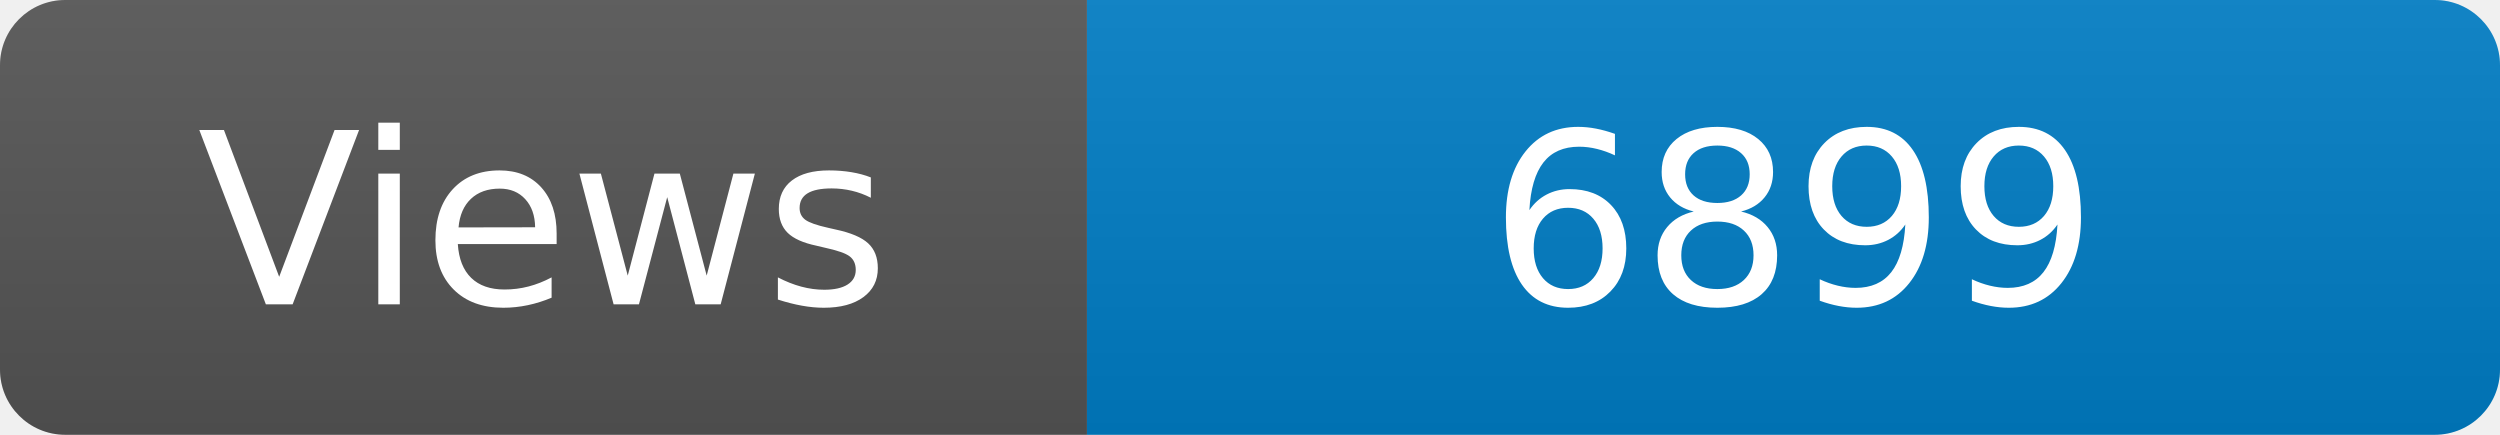
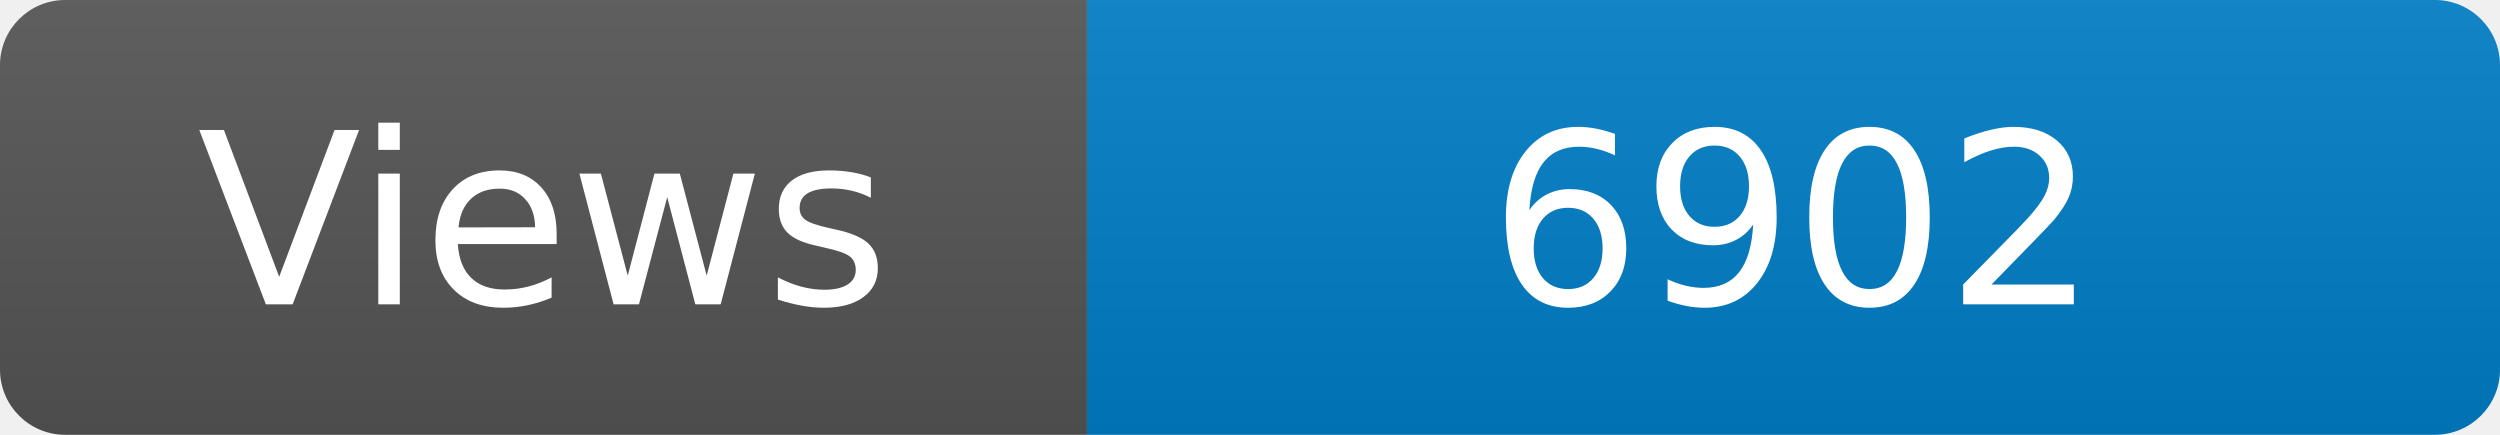
<svg xmlns="http://www.w3.org/2000/svg" width="115" height="20" role="img" aria-label="Maintained?: yes">
  <linearGradient id="s" x2="0" y2="100%">
    <stop offset="0" stop-color="#bbb" stop-opacity=".1" />
    <stop offset="1" stop-opacity=".1" />
  </linearGradient>
  <clipPath id="r">
    <rect width="115" height="20" rx="3" fill="#fff" />
  </clipPath>
  <g clip-path="url(#r)">
    <rect width="50" height="20" fill="#555" />
    <rect x="50" width="160" height="20" fill="#007ec6" />
    <rect width="115" height="20" fill="url(#s)" />
  </g>
  <g fill="#fff" text-anchor="middle" font-family="Verdana,Geneva,DejaVu Sans,sans-serif" font-size="110">
    <text x="250" y="140" transform="scale(.1)" fill="#fff">Views</text>
-     <text x="825" y="140" transform="scale(.1)" fill="#fff">6899</text>
+     <text x="825" y="140" transform="scale(.1)" fill="#fff">6902</text>
  </g>
</svg>
